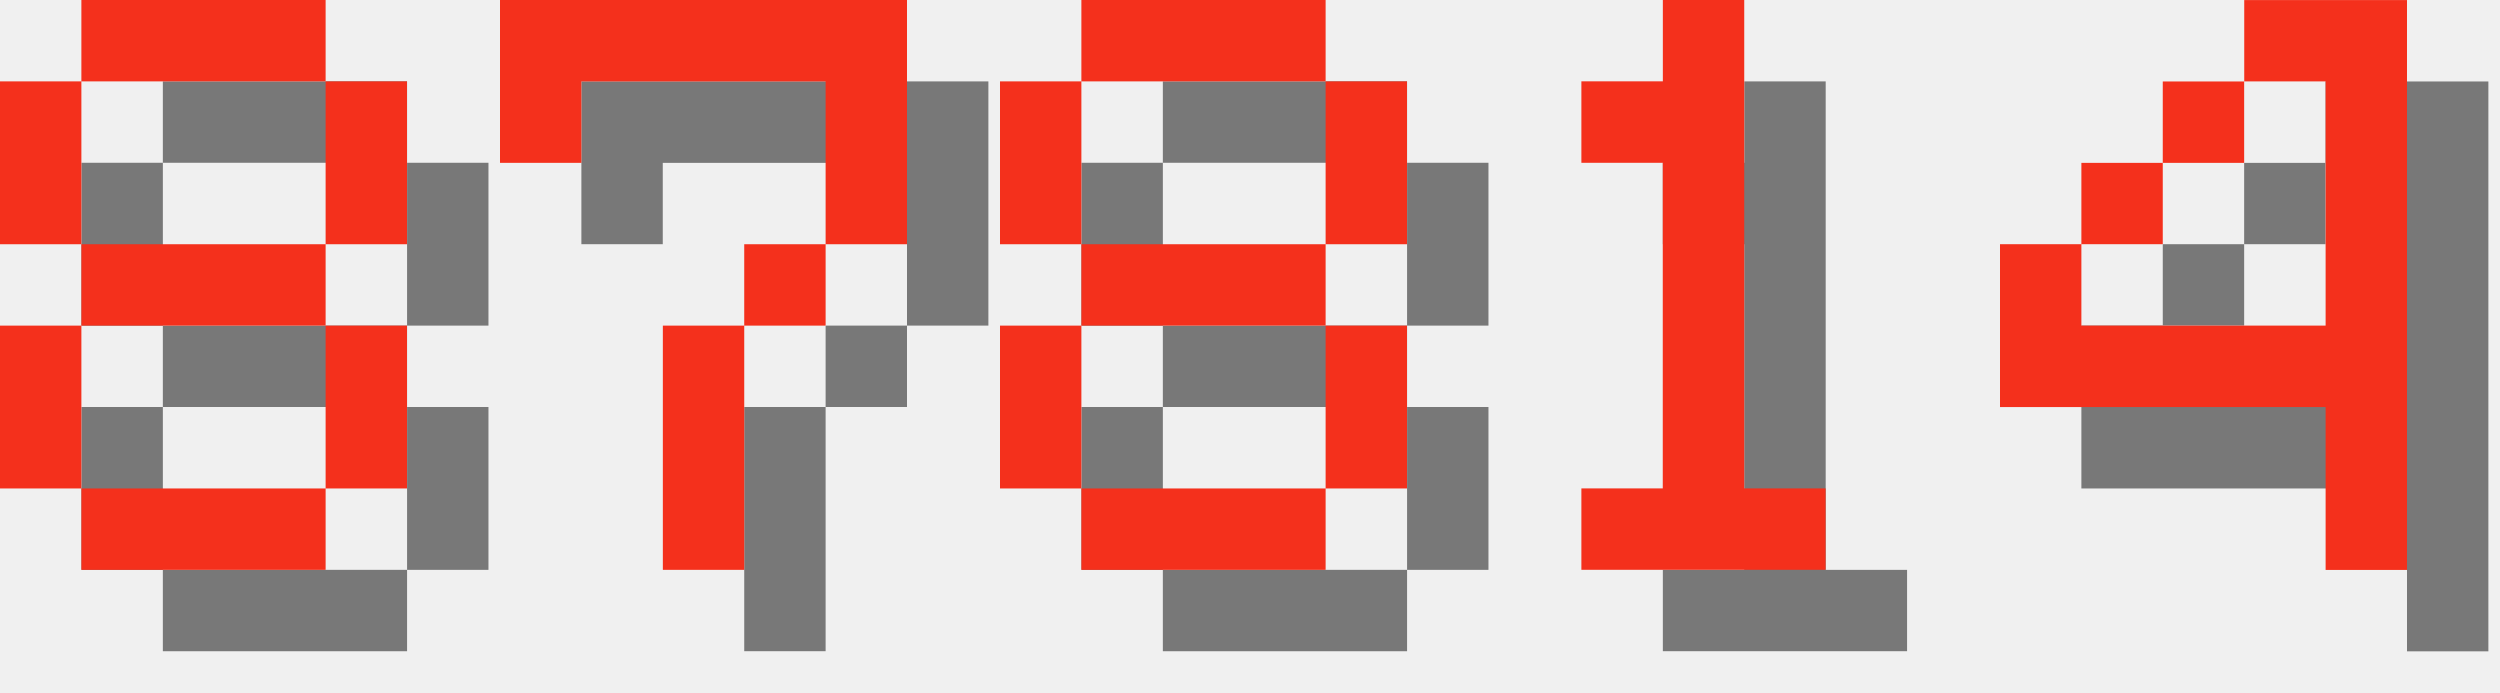
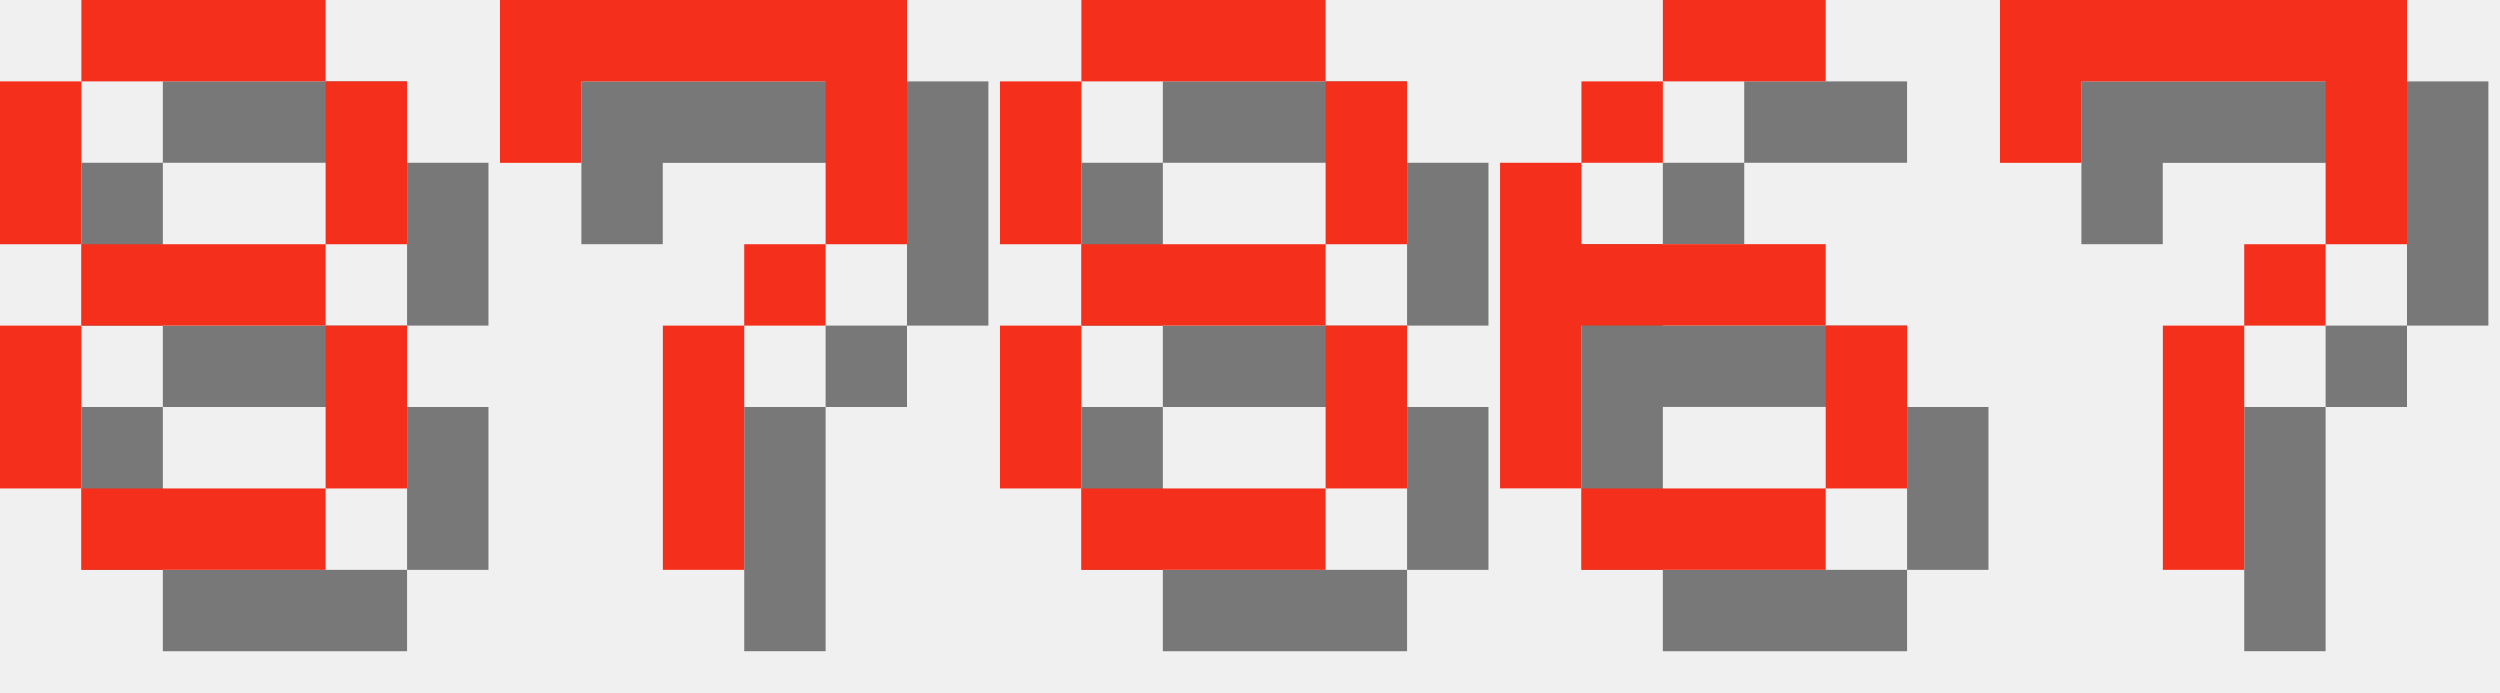
<svg xmlns="http://www.w3.org/2000/svg" version="1.1" width="130.0" height="36">
  <style>
        .text-foreground {
            fill: #F4301C;
        }
        .text-shadow {
            fill: #000000;
            fill-opacity: 0.5;
        }
    </style>
  <g class="digit" id="digit_8" transform="translate(0.0, 0), scale(4)">
    <path id="digit_8_shadow" class="text-shadow" d="m2.117 1.058v1.058h3.175v-1.058h-3.175zm3.175 1.058v2.117h1.058v-2.117h-1.058zm0 2.117h-3.175v1.058h3.175v-1.058zm0 1.058v2.117h1.058v-2.117h-1.058zm0 2.117h-3.175v1.058h3.175v-1.058zm-3.175 0v-2.117h-1.058v2.117h1.058zm0-3.175v-2.117h-1.058v2.117h1.058z" fill-opacity=".5" style="paint-order:stroke fill markers" />
    <path id="digit_8_fg" class="text-foreground" d="m1.058 0v1.058h3.175v-1.058h-3.175zm3.175 1.058v2.117h1.058v-2.117h-1.058zm0 2.117h-3.175v1.058h3.175v-1.058zm0 1.058v2.117h1.058v-2.117h-1.058zm0 2.117h-3.175v1.058h3.175v-1.058zm-3.175 0v-2.117h-1.058v2.117h1.058zm0-3.175v-2.117h-1.058v2.117h1.058z" fill="#fff" style="paint-order:stroke fill markers" />
  </g>
  <g class="digit" id="digit_7" transform="translate(26.0, 0), scale(4)">
    <path id="digit_7_shadow" class="text-shadow" d="m1.058 1.058 2e-6 2.117h1.058v-1.058h3.175v1.058l2e-7 1.058h-1.058v1.058h-1.058l4e-7 3.175 1.058 1e-7v-3.175h1.058v-1.058h1.058l5e-7 -1.058v-2.117z" fill-opacity=".5" style="paint-order:stroke fill markers" />
    <path id="digit_7_fg" class="text-foreground" d="m0 0 2e-6 2.117h1.058v-1.058h3.175v1.058l2e-7 1.058h-1.058v1.058h-1.058l4e-7 3.175 1.058 1e-7v-3.175h1.058v-1.058h1.058l5e-7 -1.058v-2.117z" fill="#fff" style="paint-order:stroke fill markers" />
  </g>
  <g class="digit" id="digit_8" transform="translate(52.0, 0), scale(4)">
    <path id="digit_8_shadow" class="text-shadow" d="m2.117 1.058v1.058h3.175v-1.058h-3.175zm3.175 1.058v2.117h1.058v-2.117h-1.058zm0 2.117h-3.175v1.058h3.175v-1.058zm0 1.058v2.117h1.058v-2.117h-1.058zm0 2.117h-3.175v1.058h3.175v-1.058zm-3.175 0v-2.117h-1.058v2.117h1.058zm0-3.175v-2.117h-1.058v2.117h1.058z" fill-opacity=".5" style="paint-order:stroke fill markers" />
    <path id="digit_8_fg" class="text-foreground" d="m1.058 0v1.058h3.175v-1.058h-3.175zm3.175 1.058v2.117h1.058v-2.117h-1.058zm0 2.117h-3.175v1.058h3.175v-1.058zm0 1.058v2.117h1.058v-2.117h-1.058zm0 2.117h-3.175v1.058h3.175v-1.058zm-3.175 0v-2.117h-1.058v2.117h1.058zm0-3.175v-2.117h-1.058v2.117h1.058z" fill="#fff" style="paint-order:stroke fill markers" />
  </g>
-   <g class="digit" id="digit_1" transform="translate(78.0, 0), scale(4)">
-     <path id="digit_1_shadow" class="text-shadow" d="m2.117 2.117v1.058h1.058v4.233h-1.058v1.058h3.175v-1.058h-1.058v-6.35h-1.058v1.058h-1.058z" fill-opacity=".5" style="paint-order:stroke fill markers" />
-     <path id="digit_1_fg" class="text-foreground" d="m1.058 1.058v1.058h1.058v4.233h-1.058v1.058h3.175v-1.058h-1.058v-6.35h-1.058v1.058h-1.058z" fill="#fff" style="paint-order:stroke fill markers" />
+   <g class="digit" id="digit_6" transform="translate(78.0, 0), scale(4)">
+     <path id="digit_6_shadow" class="text-shadow" d="m3.175 1.058v1.058h2.117v-1.058h-2.117zm0 1.058h-1.058v1.058h1.058v-1.058zm-1.058 1.058h-1.058v4.233h1.058v-2.117h3.175v-1.058h-3.175v-1.058zm3.175 2.117v2.117h1.058v-2.117h-1.058zm0 2.117h-3.175v1.058h3.175v-1.058z" fill-opacity=".5" style="paint-order:stroke fill markers" />
+     <path id="digit_6_fg" class="text-foreground" d="m2.117 0v1.058h2.117v-1.058h-2.117zm0 1.058h-1.058v1.058h1.058v-1.058zm-1.058 1.058h-1.058v4.233h1.058v-2.117h3.175v-1.058h-3.175v-1.058zm3.175 2.117v2.117h1.058v-2.117h-1.058zm0 2.117h-3.175v1.058h3.175v-1.058z" fill="#fff" style="paint-order:stroke fill markers" />
  </g>
-   <g class="digit" id="digit_4" transform="translate(104.0, 0), scale(4)">
-     <path id="digit_4_shadow" class="text-shadow" d="m4.233 1.058v1.058h1.058v3.175h-3.175v-1.058h-1.058v2.117h4.233v2.117h1.058v-7.408h-2.117zm-2.117 3.175h1.058v-1.058h-1.058v1.058zm1.058-1.058h1.058v-1.058h-1.058v1.058z" fill-opacity=".5" style="paint-order:stroke fill markers" />
-     <path id="digit_4_fg" class="text-foreground" d="m3.175 0v1.058h1.058v3.175h-3.175v-1.058h-1.058v2.117h4.233v2.117h1.058v-7.408h-2.117zm-2.117 3.175h1.058v-1.058h-1.058v1.058zm1.058-1.058h1.058v-1.058h-1.058v1.058z" fill="#fff" style="paint-order:stroke fill markers" />
+   <g class="digit" id="digit_7" transform="translate(104.0, 0), scale(4)">
+     <path id="digit_7_shadow" class="text-shadow" d="m1.058 1.058 2e-6 2.117h1.058v-1.058h3.175v1.058l2e-7 1.058h-1.058v1.058h-1.058l4e-7 3.175 1.058 1e-7v-3.175h1.058v-1.058h1.058l5e-7 -1.058v-2.117z" fill-opacity=".5" style="paint-order:stroke fill markers" />
+     <path id="digit_7_fg" class="text-foreground" d="m0 0 2e-6 2.117h1.058v-1.058h3.175v1.058l2e-7 1.058h-1.058v1.058h-1.058l4e-7 3.175 1.058 1e-7v-3.175h1.058v-1.058h1.058l5e-7 -1.058v-2.117z" fill="#fff" style="paint-order:stroke fill markers" />
  </g>
</svg>
